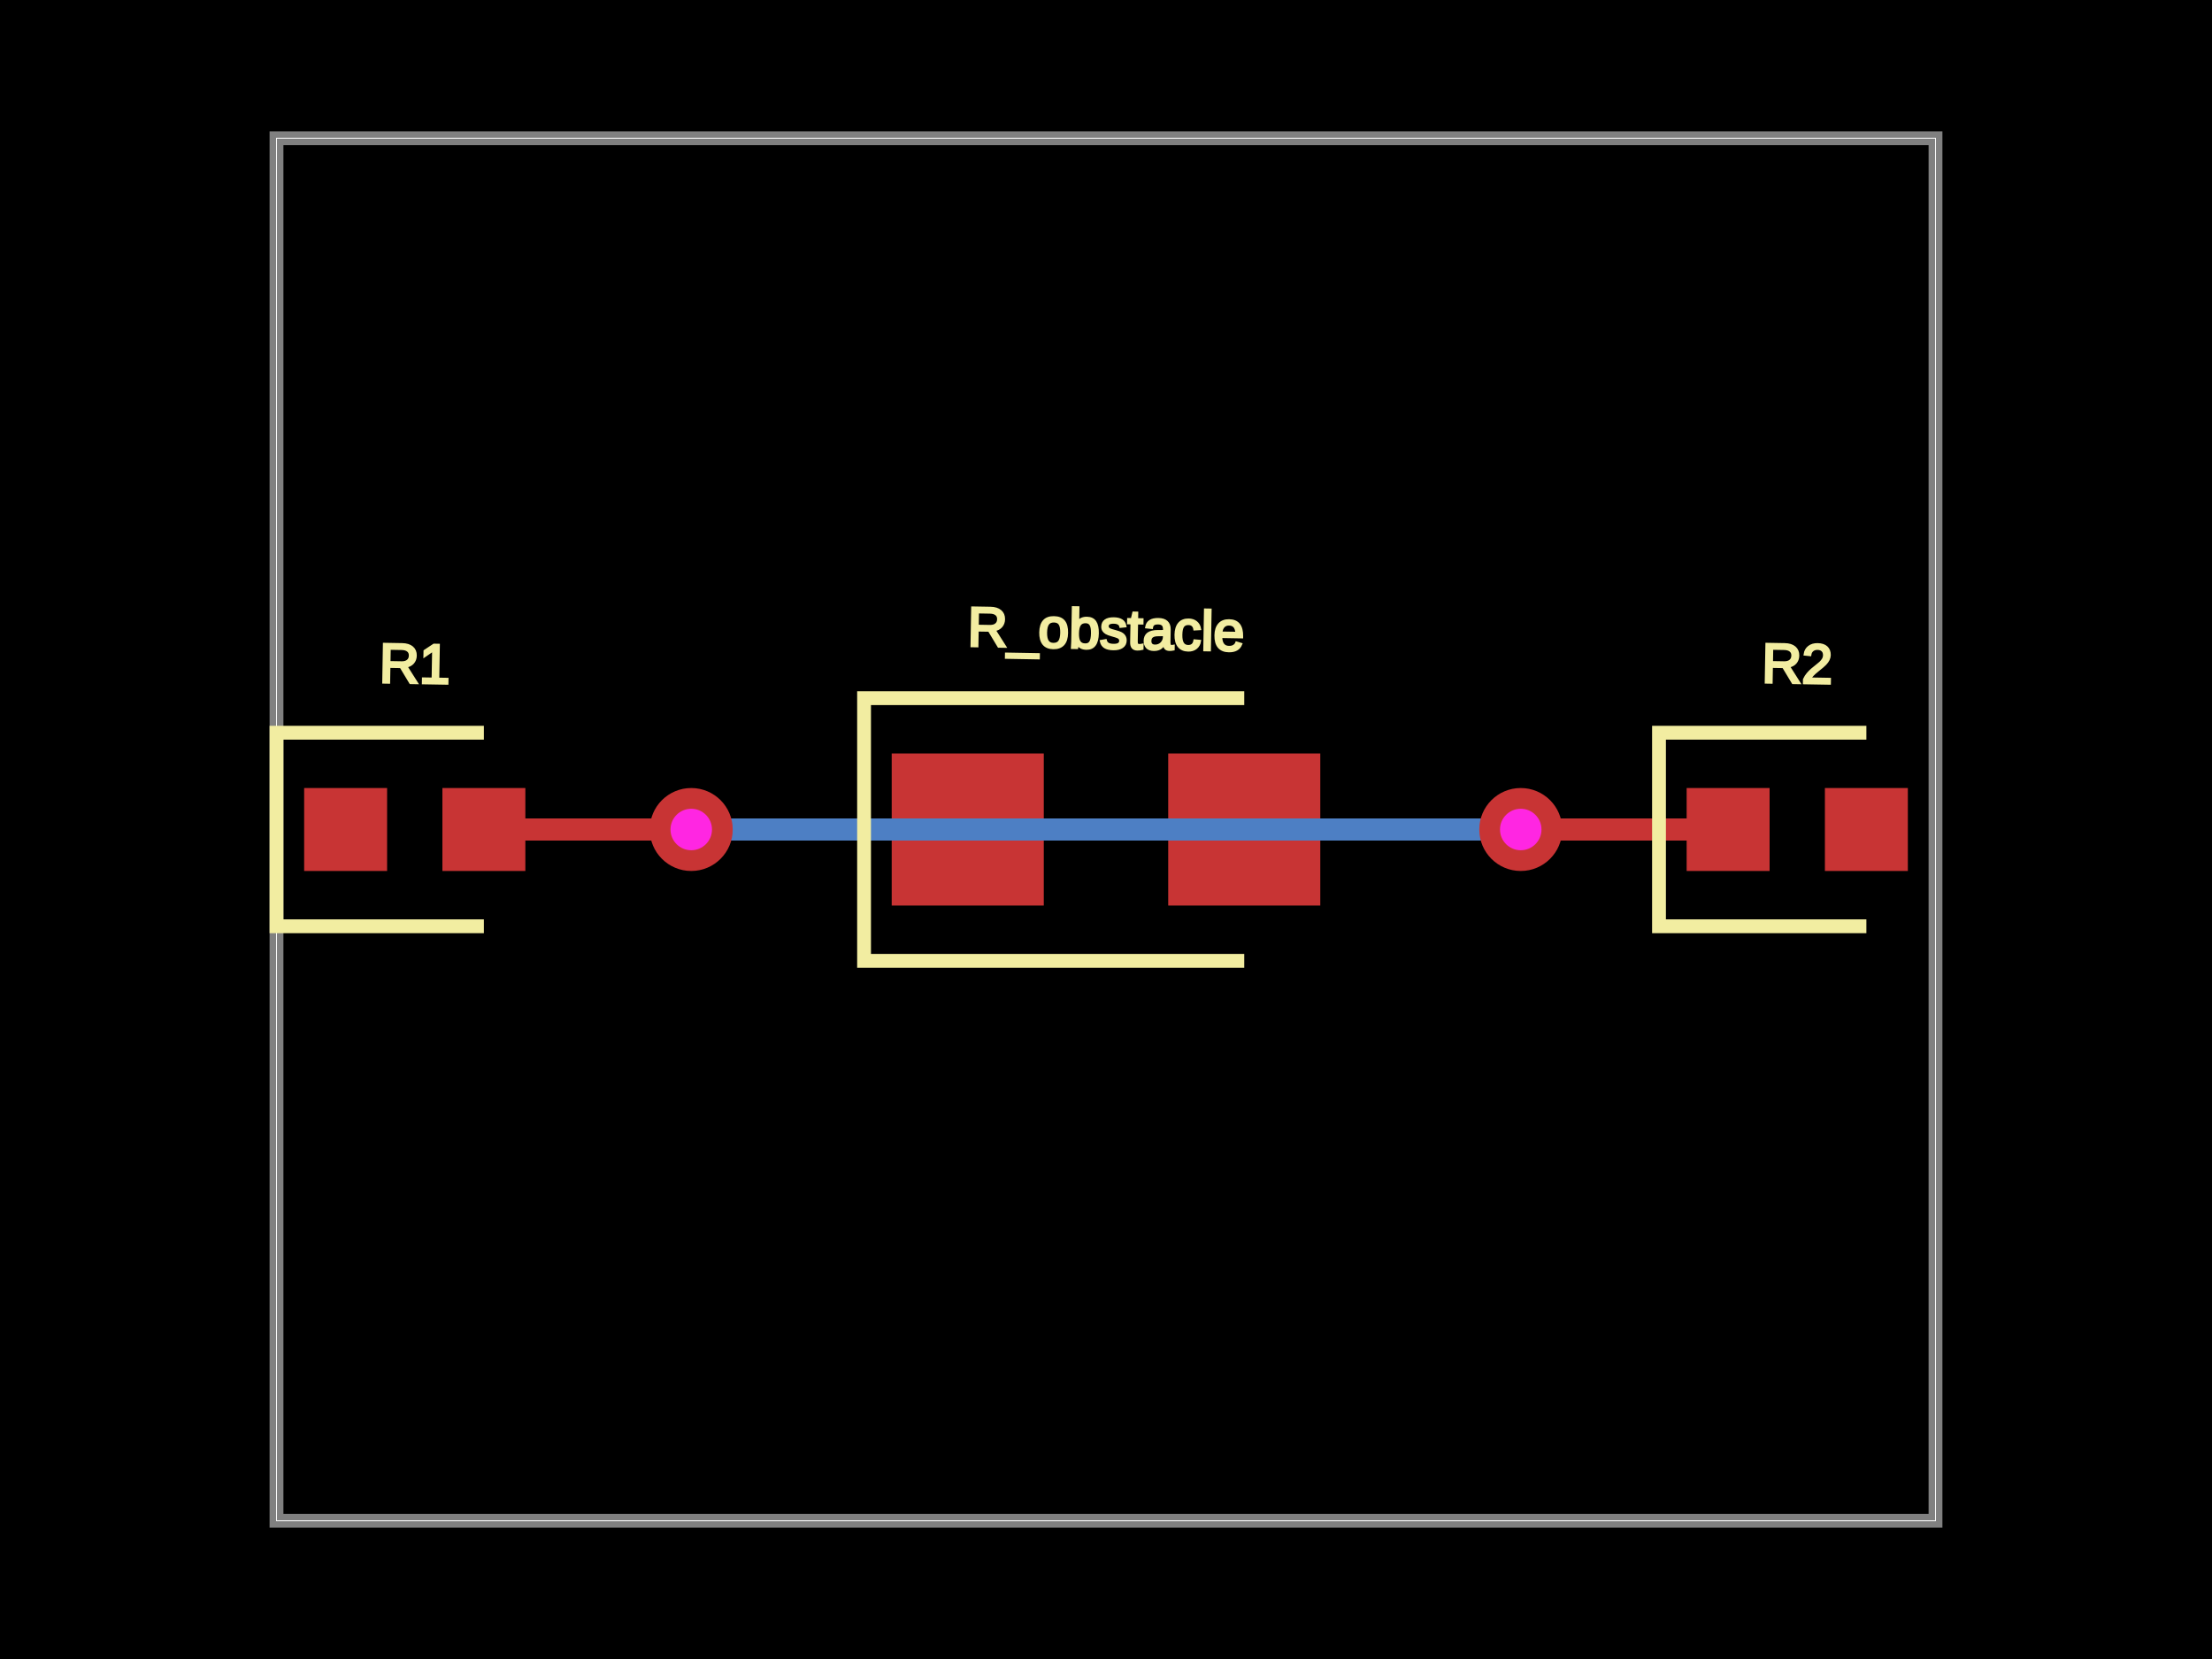
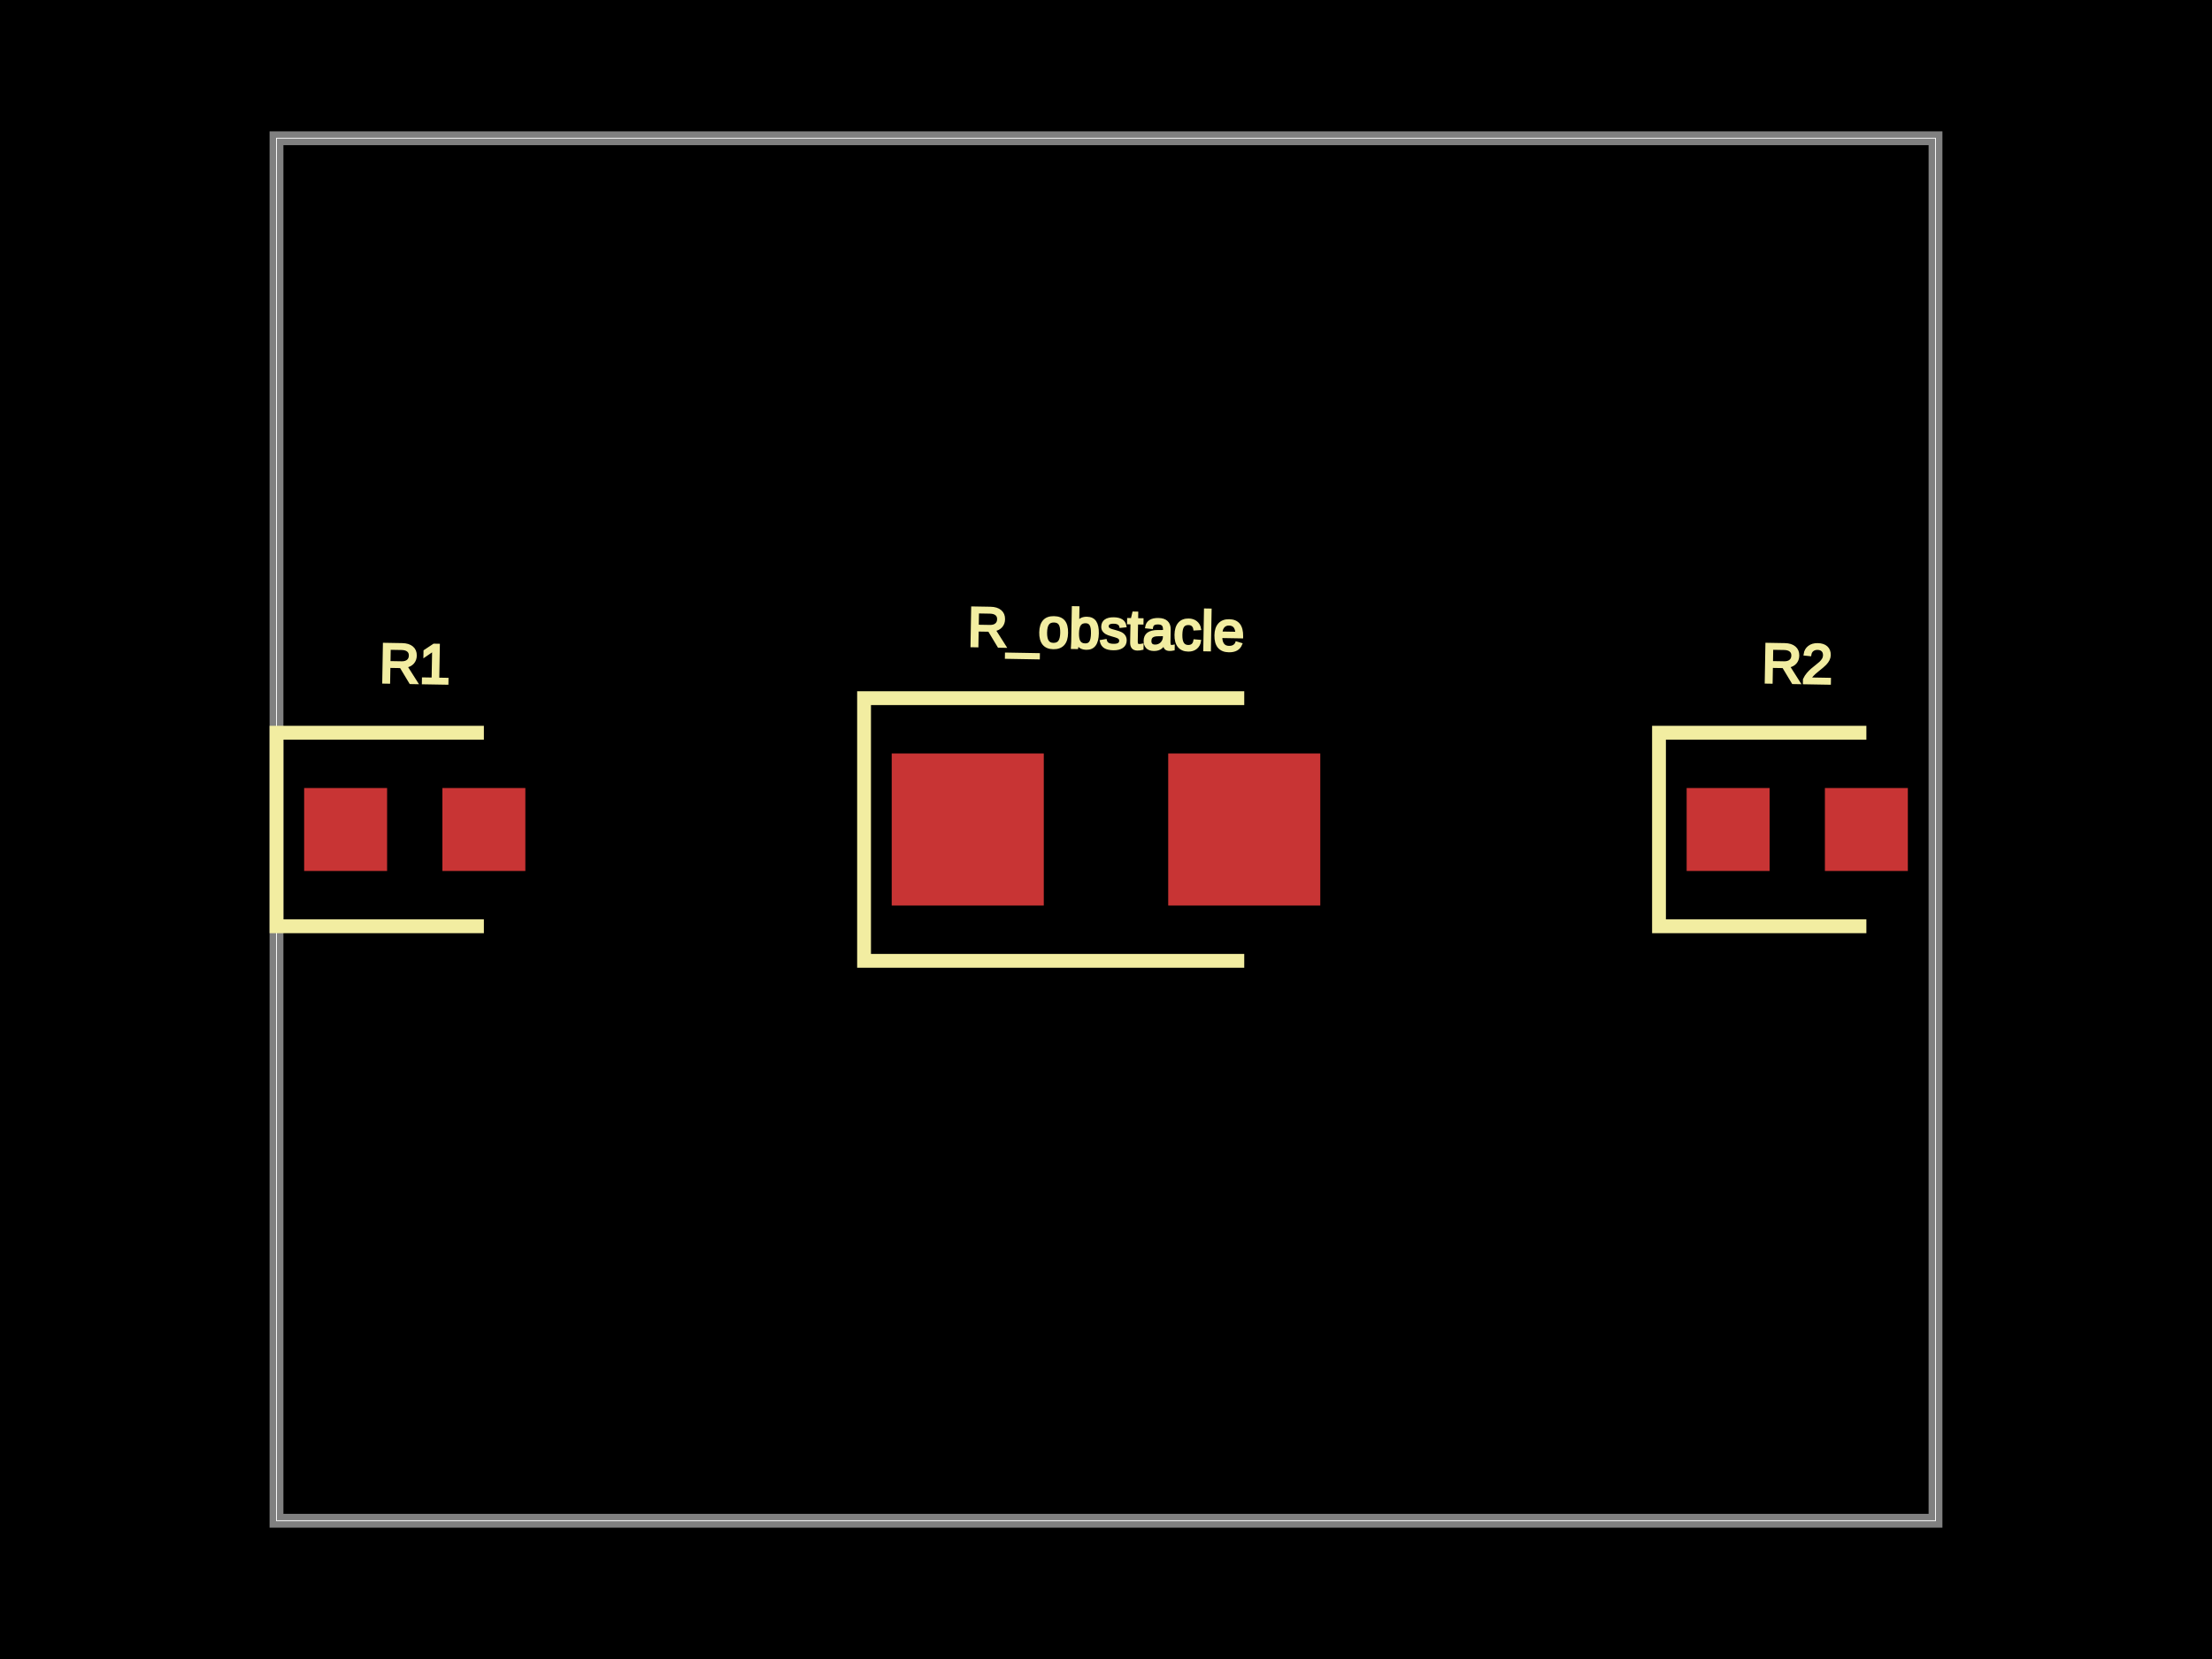
<svg xmlns="http://www.w3.org/2000/svg" width="800" height="600">
  <style>
              .boundary { fill: #000; }
              .pcb-board { fill: none; }
              .pcb-trace { fill: none; }
              .pcb-hole-outer { fill: rgb(200, 52, 52); }
              .pcb-hole-inner { fill: rgb(255, 38, 226); }
              .pcb-pad { }
              .pcb-boundary { fill: none; stroke: #fff; stroke-width: 0.3; }
              .pcb-silkscreen { fill: none; }
              .pcb-silkscreen-top { stroke: #f2eda1; }
              .pcb-silkscreen-bottom { stroke: #f2eda1; }
              .pcb-silkscreen-text { fill: #f2eda1; }
            </style>
  <rect class="boundary" x="0" y="0" width="800" height="600" />
  <rect class="pcb-boundary" x="100" y="50" width="600" height="500" />
  <path class="pcb-board" d="M 100 550 L 700 550 L 700 50 L 100 50 Z" stroke="rgba(255, 255, 255, 0.5)" stroke-width="5" />
  <g transform="translate(150, 300) rotate(0) scale(1, -1)">
    <rect class="pcb-component" x="-40" y="-15" width="80" height="30" />
    <rect class="pcb-component-outline" x="-40" y="-15" width="80" height="30" />
  </g>
  <g transform="translate(650, 300) rotate(0) scale(1, -1)">
    <rect class="pcb-component" x="-40" y="-15" width="80" height="30" />
    <rect class="pcb-component-outline" x="-40" y="-15" width="80" height="30" />
  </g>
  <g transform="translate(400, 300) rotate(0) scale(1, -1)">
    <rect class="pcb-component" x="-77.5" y="-27.5" width="155" height="55" />
    <rect class="pcb-component-outline" x="-77.5" y="-27.5" width="155" height="55" />
  </g>
  <rect class="pcb-pad" fill="rgb(200, 52, 52)" x="110" y="285" width="30" height="30" />
  <rect class="pcb-pad" fill="rgb(200, 52, 52)" x="160" y="285" width="30" height="30" />
  <rect class="pcb-pad" fill="rgb(200, 52, 52)" x="610" y="285" width="30" height="30" />
  <rect class="pcb-pad" fill="rgb(200, 52, 52)" x="660" y="285" width="30" height="30" />
  <rect class="pcb-pad" fill="rgb(200, 52, 52)" x="322.5" y="272.5" width="55" height="55" />
  <rect class="pcb-pad" fill="rgb(200, 52, 52)" x="422.5" y="272.5" width="55" height="55" />
-   <path class="pcb-trace" stroke="rgb(200, 52, 52)" d="M 175 300 L 250 300" stroke-width="8" stroke-linecap="round" stroke-linejoin="round" shape-rendering="crispEdges" />
-   <path class="pcb-trace" stroke="rgb(200, 52, 52)" d="M 250 300 L 250 300" stroke-width="8" stroke-linecap="round" stroke-linejoin="round" shape-rendering="crispEdges" />
-   <path class="pcb-trace" stroke="rgb(77, 127, 196)" d="M 250 300 L 250 300" stroke-width="8" stroke-linecap="round" stroke-linejoin="round" shape-rendering="crispEdges" />
-   <path class="pcb-trace" stroke="rgb(77, 127, 196)" d="M 250 300 L 550 300" stroke-width="8" stroke-linecap="round" stroke-linejoin="round" shape-rendering="crispEdges" />
-   <path class="pcb-trace" stroke="rgb(77, 127, 196)" d="M 550 300 L 550 300" stroke-width="8" stroke-linecap="round" stroke-linejoin="round" shape-rendering="crispEdges" />
-   <path class="pcb-trace" stroke="rgb(200, 52, 52)" d="M 550 300 L 550 300" stroke-width="8" stroke-linecap="round" stroke-linejoin="round" shape-rendering="crispEdges" />
-   <path class="pcb-trace" stroke="rgb(200, 52, 52)" d="M 550 300 L 625 300" stroke-width="8" stroke-linecap="round" stroke-linejoin="round" shape-rendering="crispEdges" />
-   <g>
-     <circle class="pcb-hole-outer" cx="250" cy="300" r="15" />
-     <circle class="pcb-hole-inner" cx="250" cy="300" r="7.5" />
-   </g>
-   <g>
-     <circle class="pcb-hole-outer" cx="550" cy="300" r="15" />
-     <circle class="pcb-hole-inner" cx="550" cy="300" r="7.5" />
-   </g>
  <path class="pcb-silkscreen pcb-silkscreen-top" d="M 175 265 L 100 265 L 100 335 L 175 335" stroke-width="5" data-pcb-component-id="pcb_component_0" data-pcb-silkscreen-path-id="pcb_silkscreen_path_0" />
  <path class="pcb-silkscreen pcb-silkscreen-top" d="M 675 265 L 600 265 L 600 335 L 675 335" stroke-width="5" data-pcb-component-id="pcb_component_1" data-pcb-silkscreen-path-id="pcb_silkscreen_path_1" />
  <path class="pcb-silkscreen pcb-silkscreen-top" d="M 450 252.5 L 312.5 252.5 L 312.5 347.5 L 450 347.5" stroke-width="5" data-pcb-component-id="pcb_component_2" data-pcb-silkscreen-path-id="pcb_silkscreen_path_2" />
  <text x="0" y="0" font-family="Arial, sans-serif" font-size="20" text-anchor="middle" dominant-baseline="central" transform="matrix(0.9998477,0.01745241,-0.01745241,0.9998477,150,240)" class="pcb-silkscreen-text pcb-silkscreen-top" data-pcb-silkscreen-text-id="pcb_component_0">R1</text>
  <text x="0" y="0" font-family="Arial, sans-serif" font-size="20" text-anchor="middle" dominant-baseline="central" transform="matrix(0.9998477,0.01745241,-0.01745241,0.9998477,650,240)" class="pcb-silkscreen-text pcb-silkscreen-top" data-pcb-silkscreen-text-id="pcb_component_1">R2</text>
  <text x="0" y="0" font-family="Arial, sans-serif" font-size="20" text-anchor="middle" dominant-baseline="central" transform="matrix(0.9998477,0.01745241,-0.01745241,0.9998477,400,227.5)" class="pcb-silkscreen-text pcb-silkscreen-top" data-pcb-silkscreen-text-id="pcb_component_2">R_obstacle</text>
</svg>
